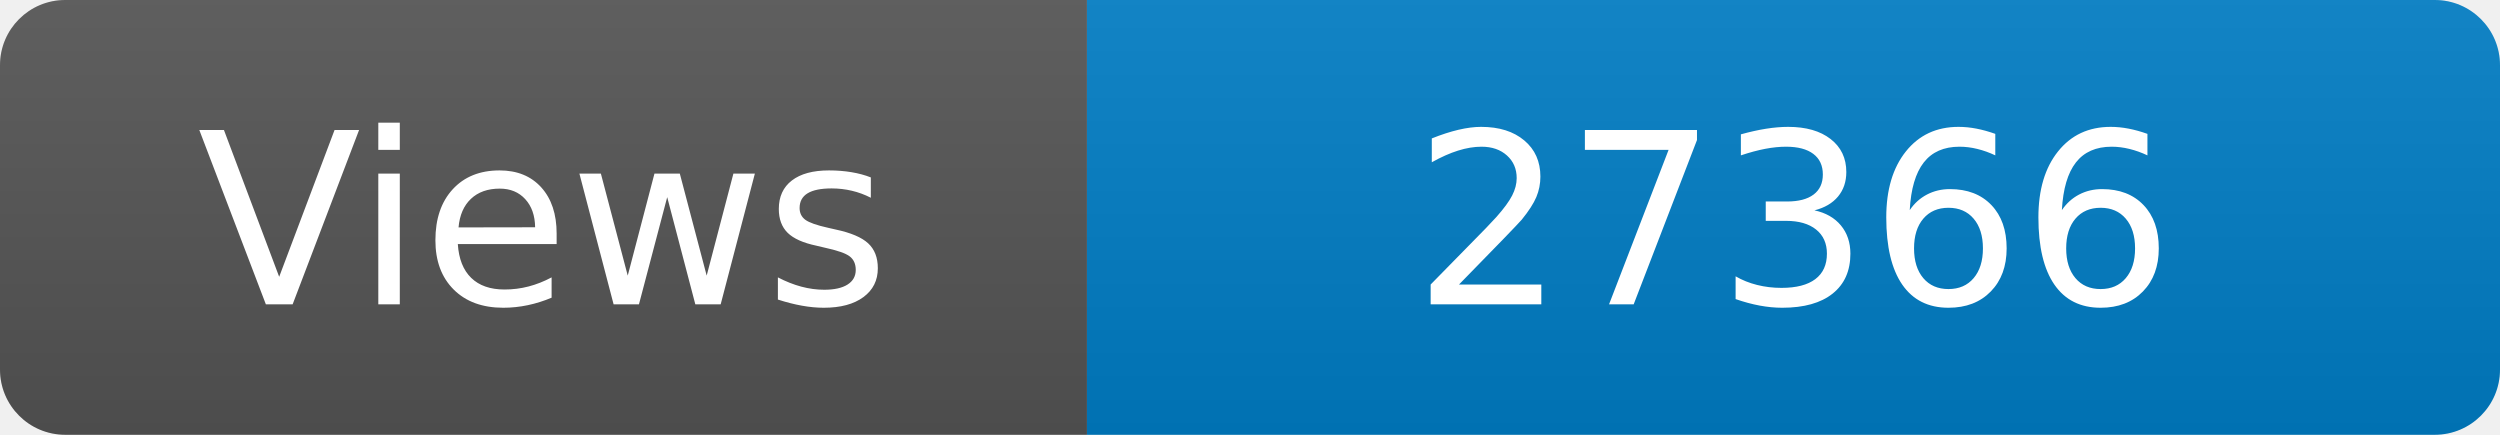
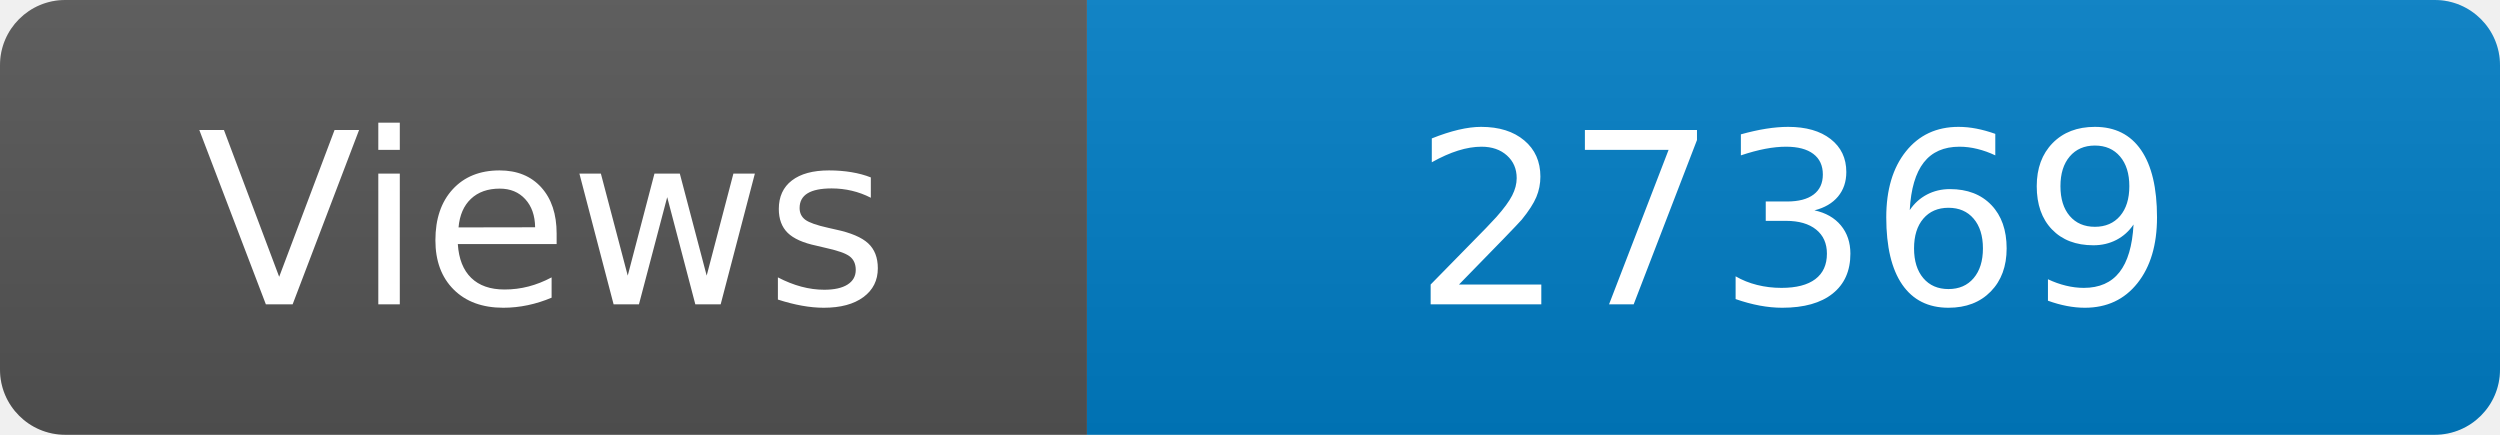
<svg xmlns="http://www.w3.org/2000/svg" width="115" height="20" role="img" aria-label="Maintained?: yes">
  <linearGradient id="s" x2="0" y2="100%">
    <stop offset="0" stop-color="#bbb" stop-opacity=".1" />
    <stop offset="1" stop-opacity=".1" />
  </linearGradient>
  <clipPath id="r">
    <rect width="115" height="20" rx="3" fill="#fff" />
  </clipPath>
  <g clip-path="url(#r)">
    <rect width="50" height="20" fill="#555" />
    <rect x="50" width="160" height="20" fill="#007ec6" />
    <rect width="115" height="20" fill="url(#s)" />
  </g>
  <g fill="#fff" text-anchor="middle" font-family="Verdana,Geneva,DejaVu Sans,sans-serif" font-size="110">
    <text x="250" y="140" transform="scale(.1)" fill="#fff">Views</text>
-     <text x="825" y="140" transform="scale(.1)" fill="#fff">27366</text>
+     <text x="825" y="140" transform="scale(.1)" fill="#fff">27369</text>
  </g>
</svg>
